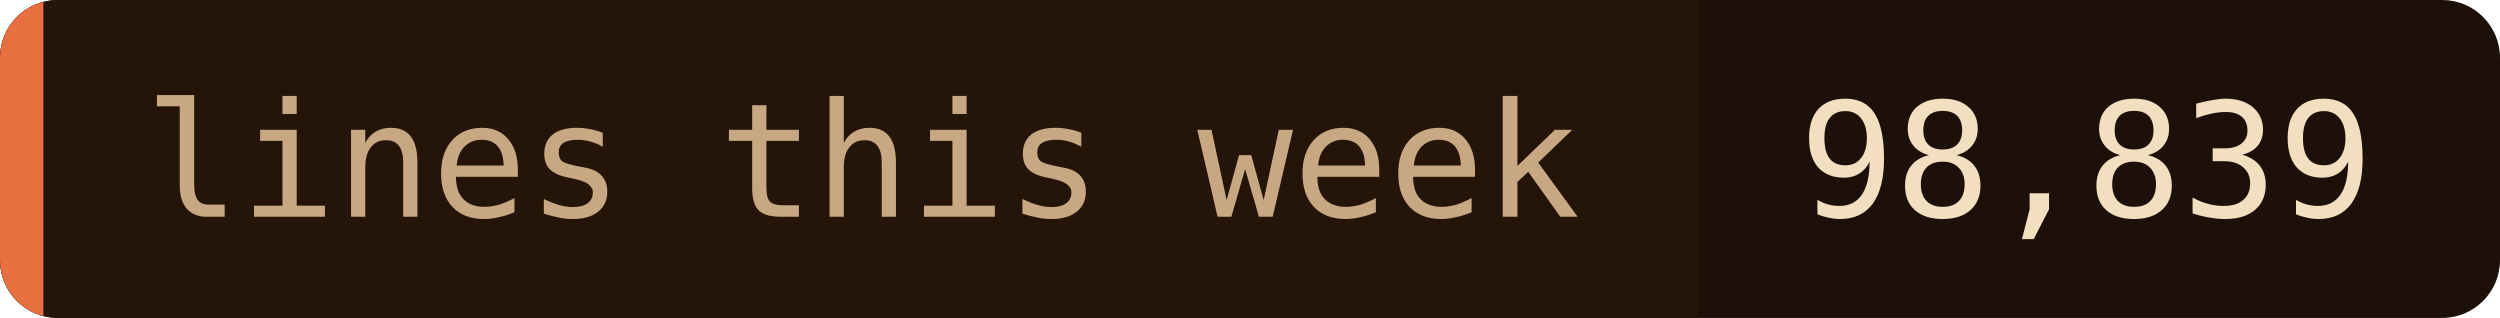
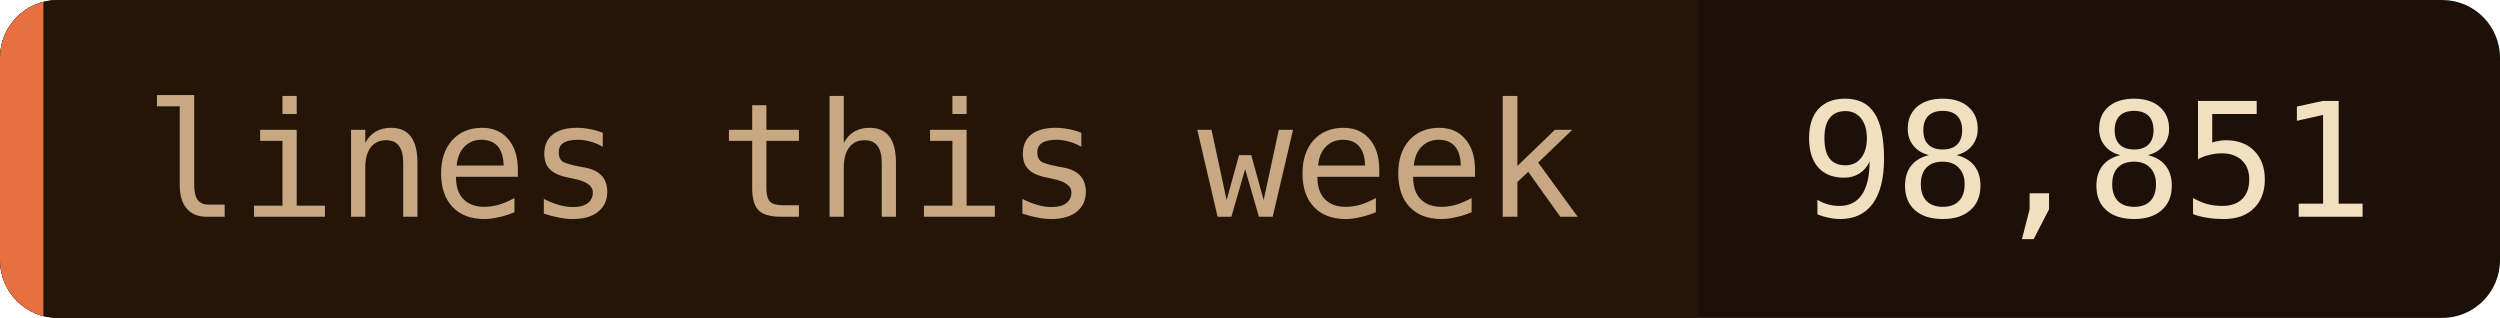
- <svg xmlns="http://www.w3.org/2000/svg" width="173" height="22" role="img" aria-label="lines this week: 98,839">
+ <svg xmlns="http://www.w3.org/2000/svg" width="173" height="22" role="img" aria-label="lines this week: 98,851">
  <clipPath id="c">
    <rect width="173" height="22" rx="4" />
  </clipPath>
  <g clip-path="url(#c)">
    <rect width="173" height="22" fill="#1c1008" />
    <rect width="117.5" height="22" fill="#241508" />
    <rect width="3" height="22" fill="#e87040" />
  </g>
  <g font-family="'JetBrains Mono', 'Fira Code', ui-monospace, SFMono-Regular, Menlo, monospace" font-size="11">
    <text x="10" y="15" fill="#c8a882">lines this week</text>
-     <text x="124.5" y="15" fill="#f2dfc0">98,839</text>
+     <text x="124.5" y="15" fill="#f2dfc0">98,851</text>
  </g>
</svg>
